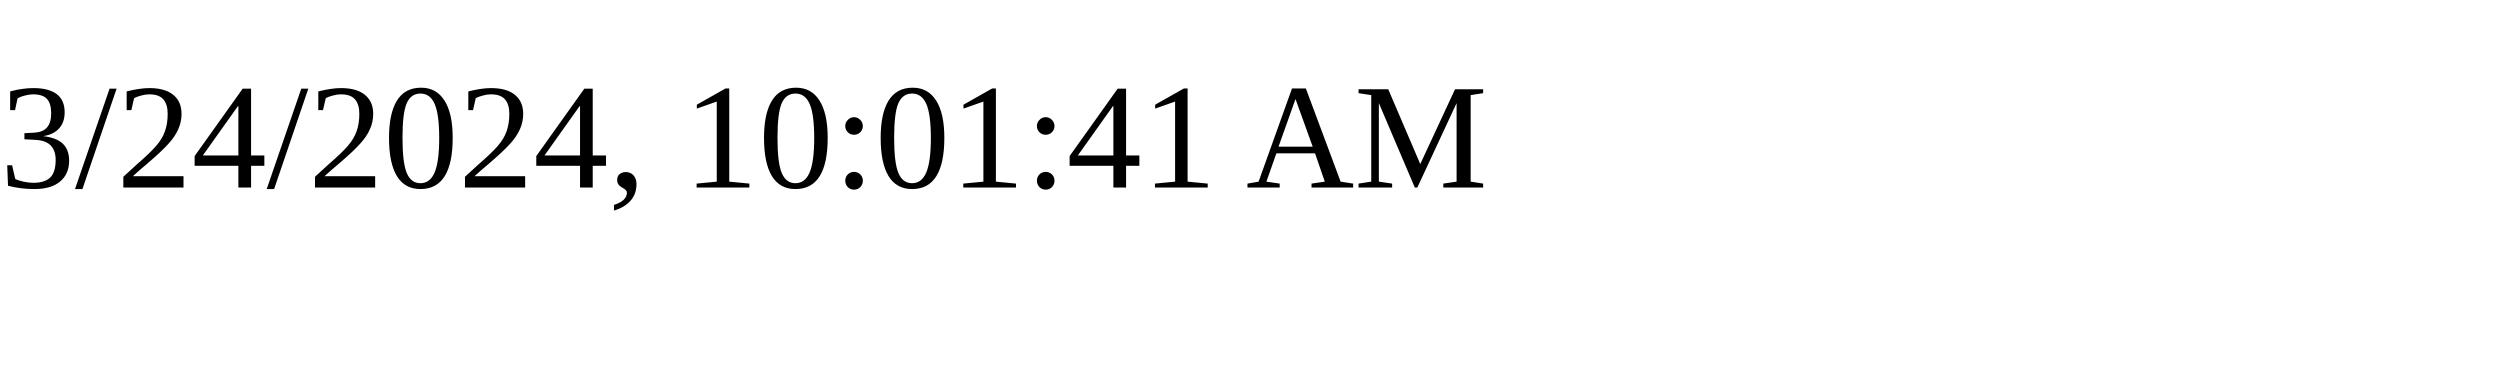
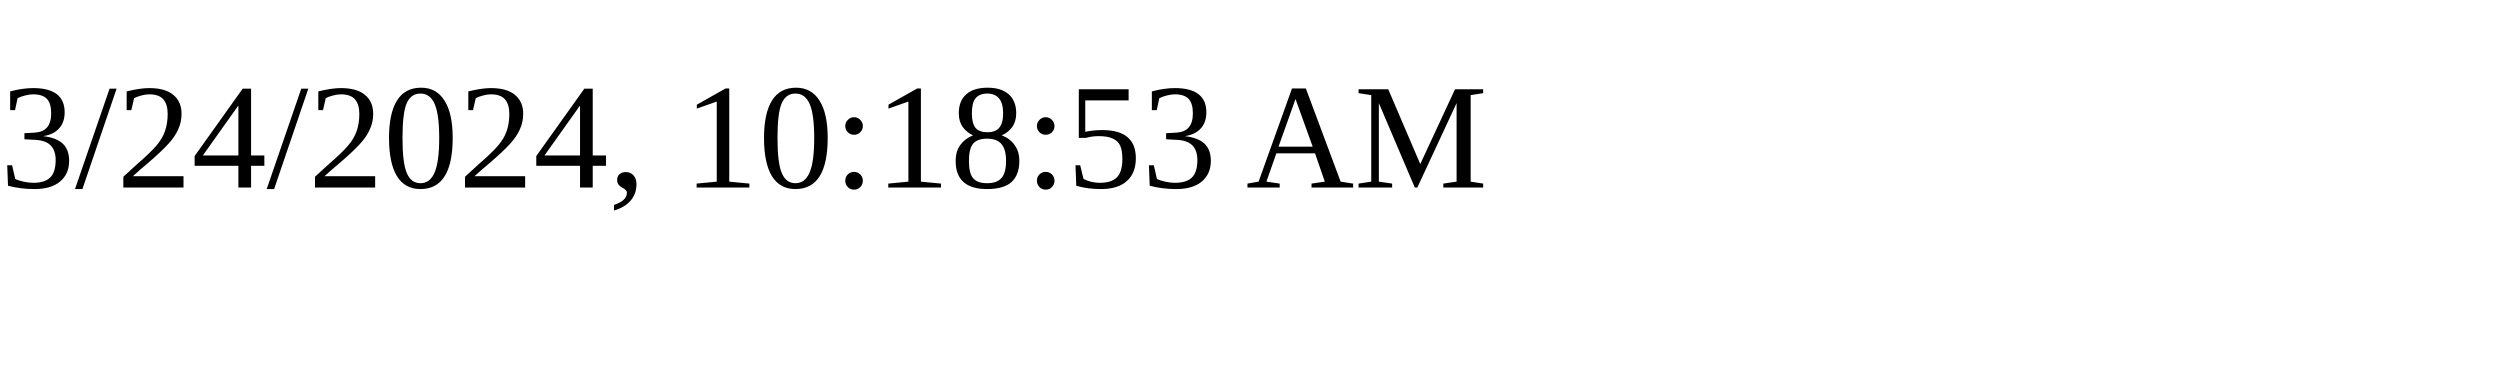
<svg xmlns="http://www.w3.org/2000/svg" height="30" width="200">
-   <text x="0" y="15">3/24/2024, 10:01:41 AM</text>
+   <text x="0" y="15">3/24/2024, 10:18:53 AM</text>
</svg>
